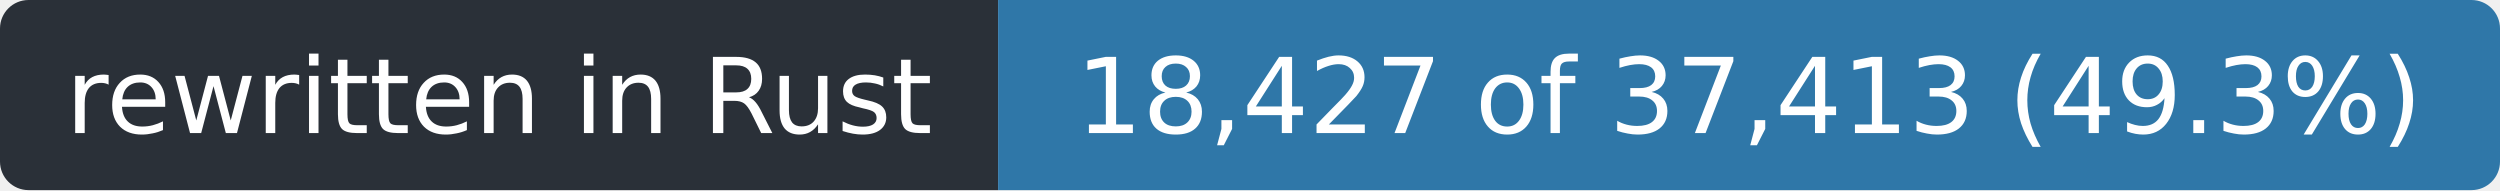
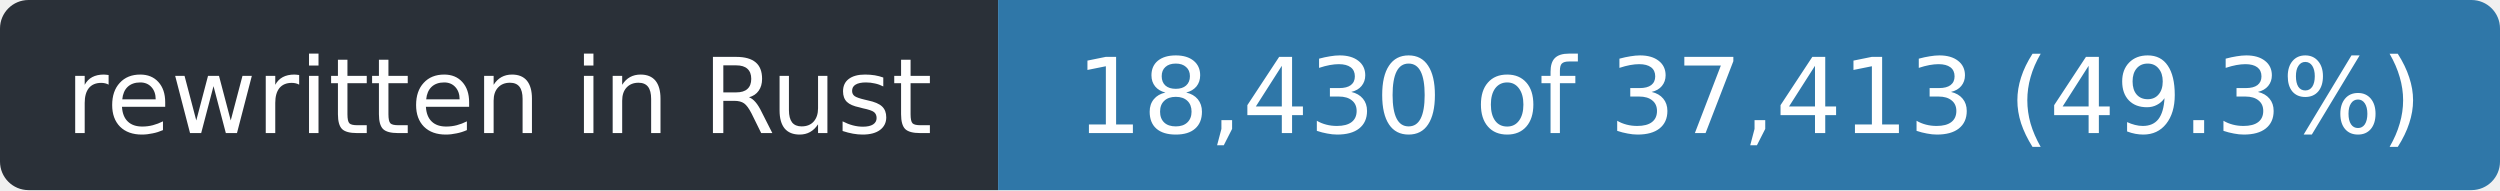
- <svg xmlns="http://www.w3.org/2000/svg" width="263" height="20" role="img" aria-label="rewritten in Rust: 18,427 of 37,413 (49.3%)">
+ <svg xmlns="http://www.w3.org/2000/svg" width="263" height="20" role="img" aria-label="rewritten in Rust: 18,430 of 37,413 (49.3%)">
  <clipPath id="r">
    <rect width="263" height="20" rx="3" />
  </clipPath>
  <g clip-path="url(#r)">
    <rect width="105" height="20" fill="#2a3038" />
    <rect x="105" width="158" height="20" fill="#2f77a8" />
  </g>
  <g fill="#fff" font-family="Verdana,Geneva,DejaVu Sans,sans-serif" font-size="11" text-anchor="middle">
    <text x="52.5" y="14" textLength="93">rewritten in Rust</text>
-     <text x="184.0" y="14" textLength="146">18,427 of 37,413 (49.3%)</text>
+     <text x="184.0" y="14" textLength="146">18,430 of 37,413 (49.3%)</text>
  </g>
</svg>
